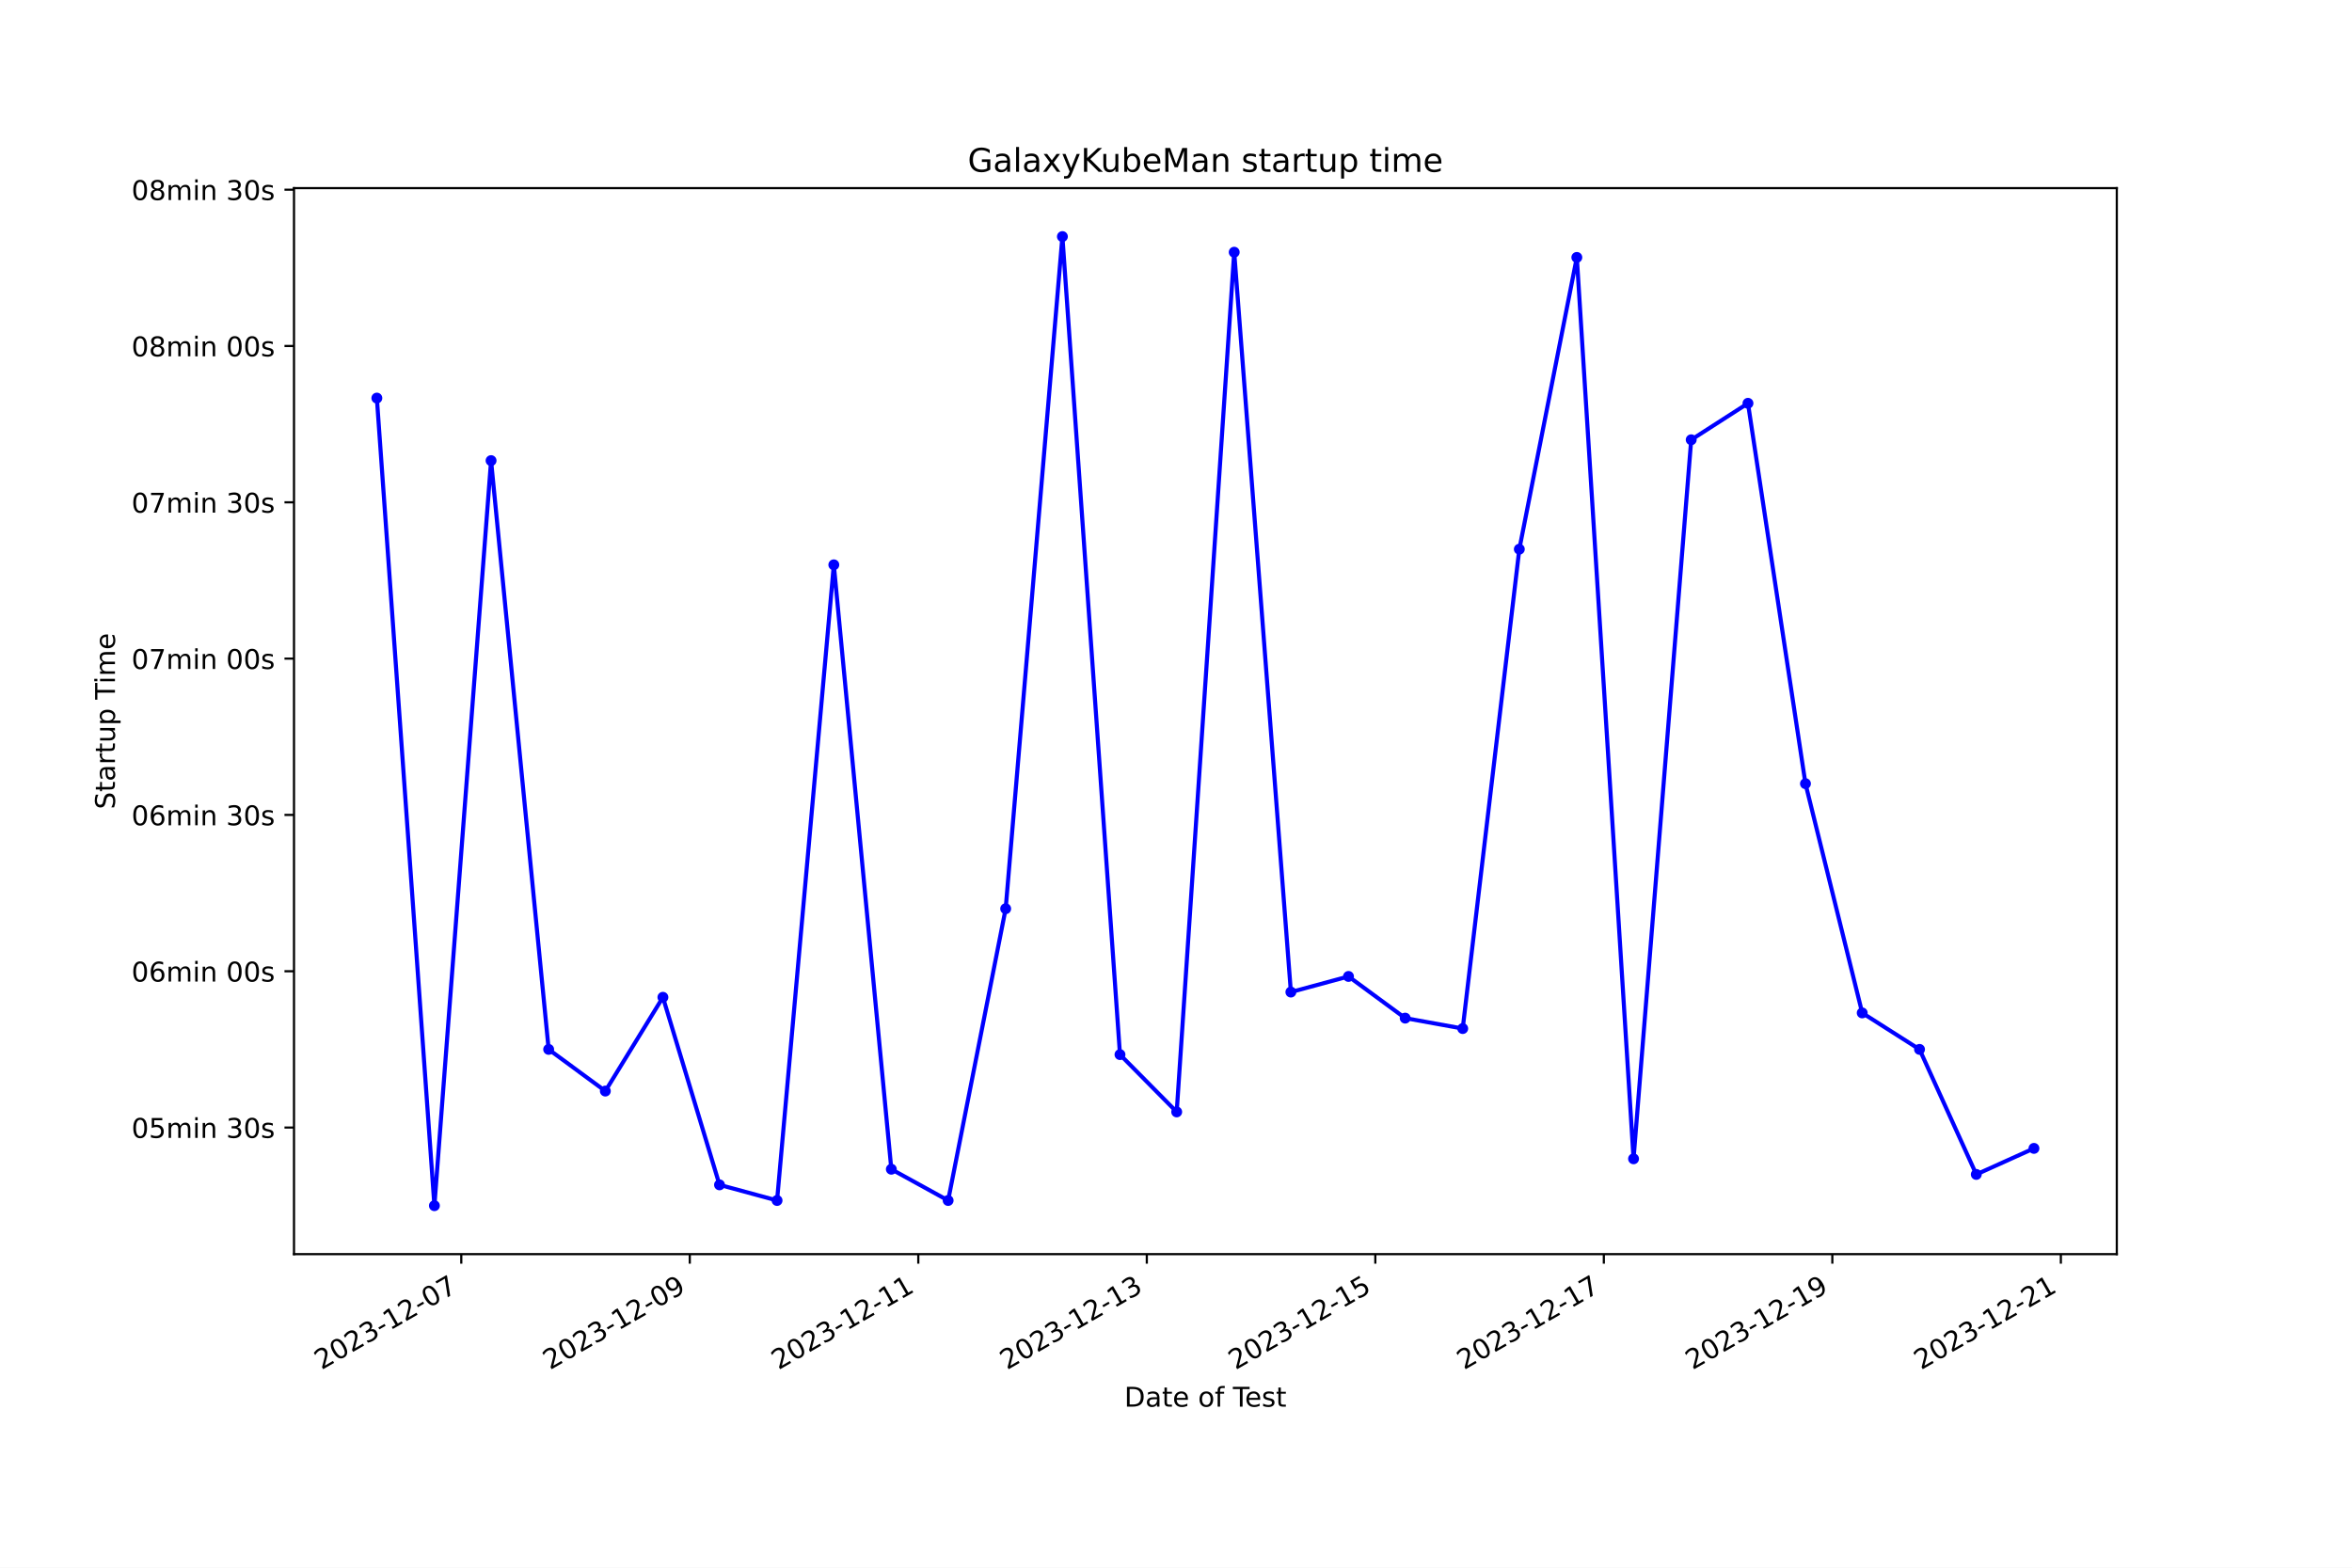
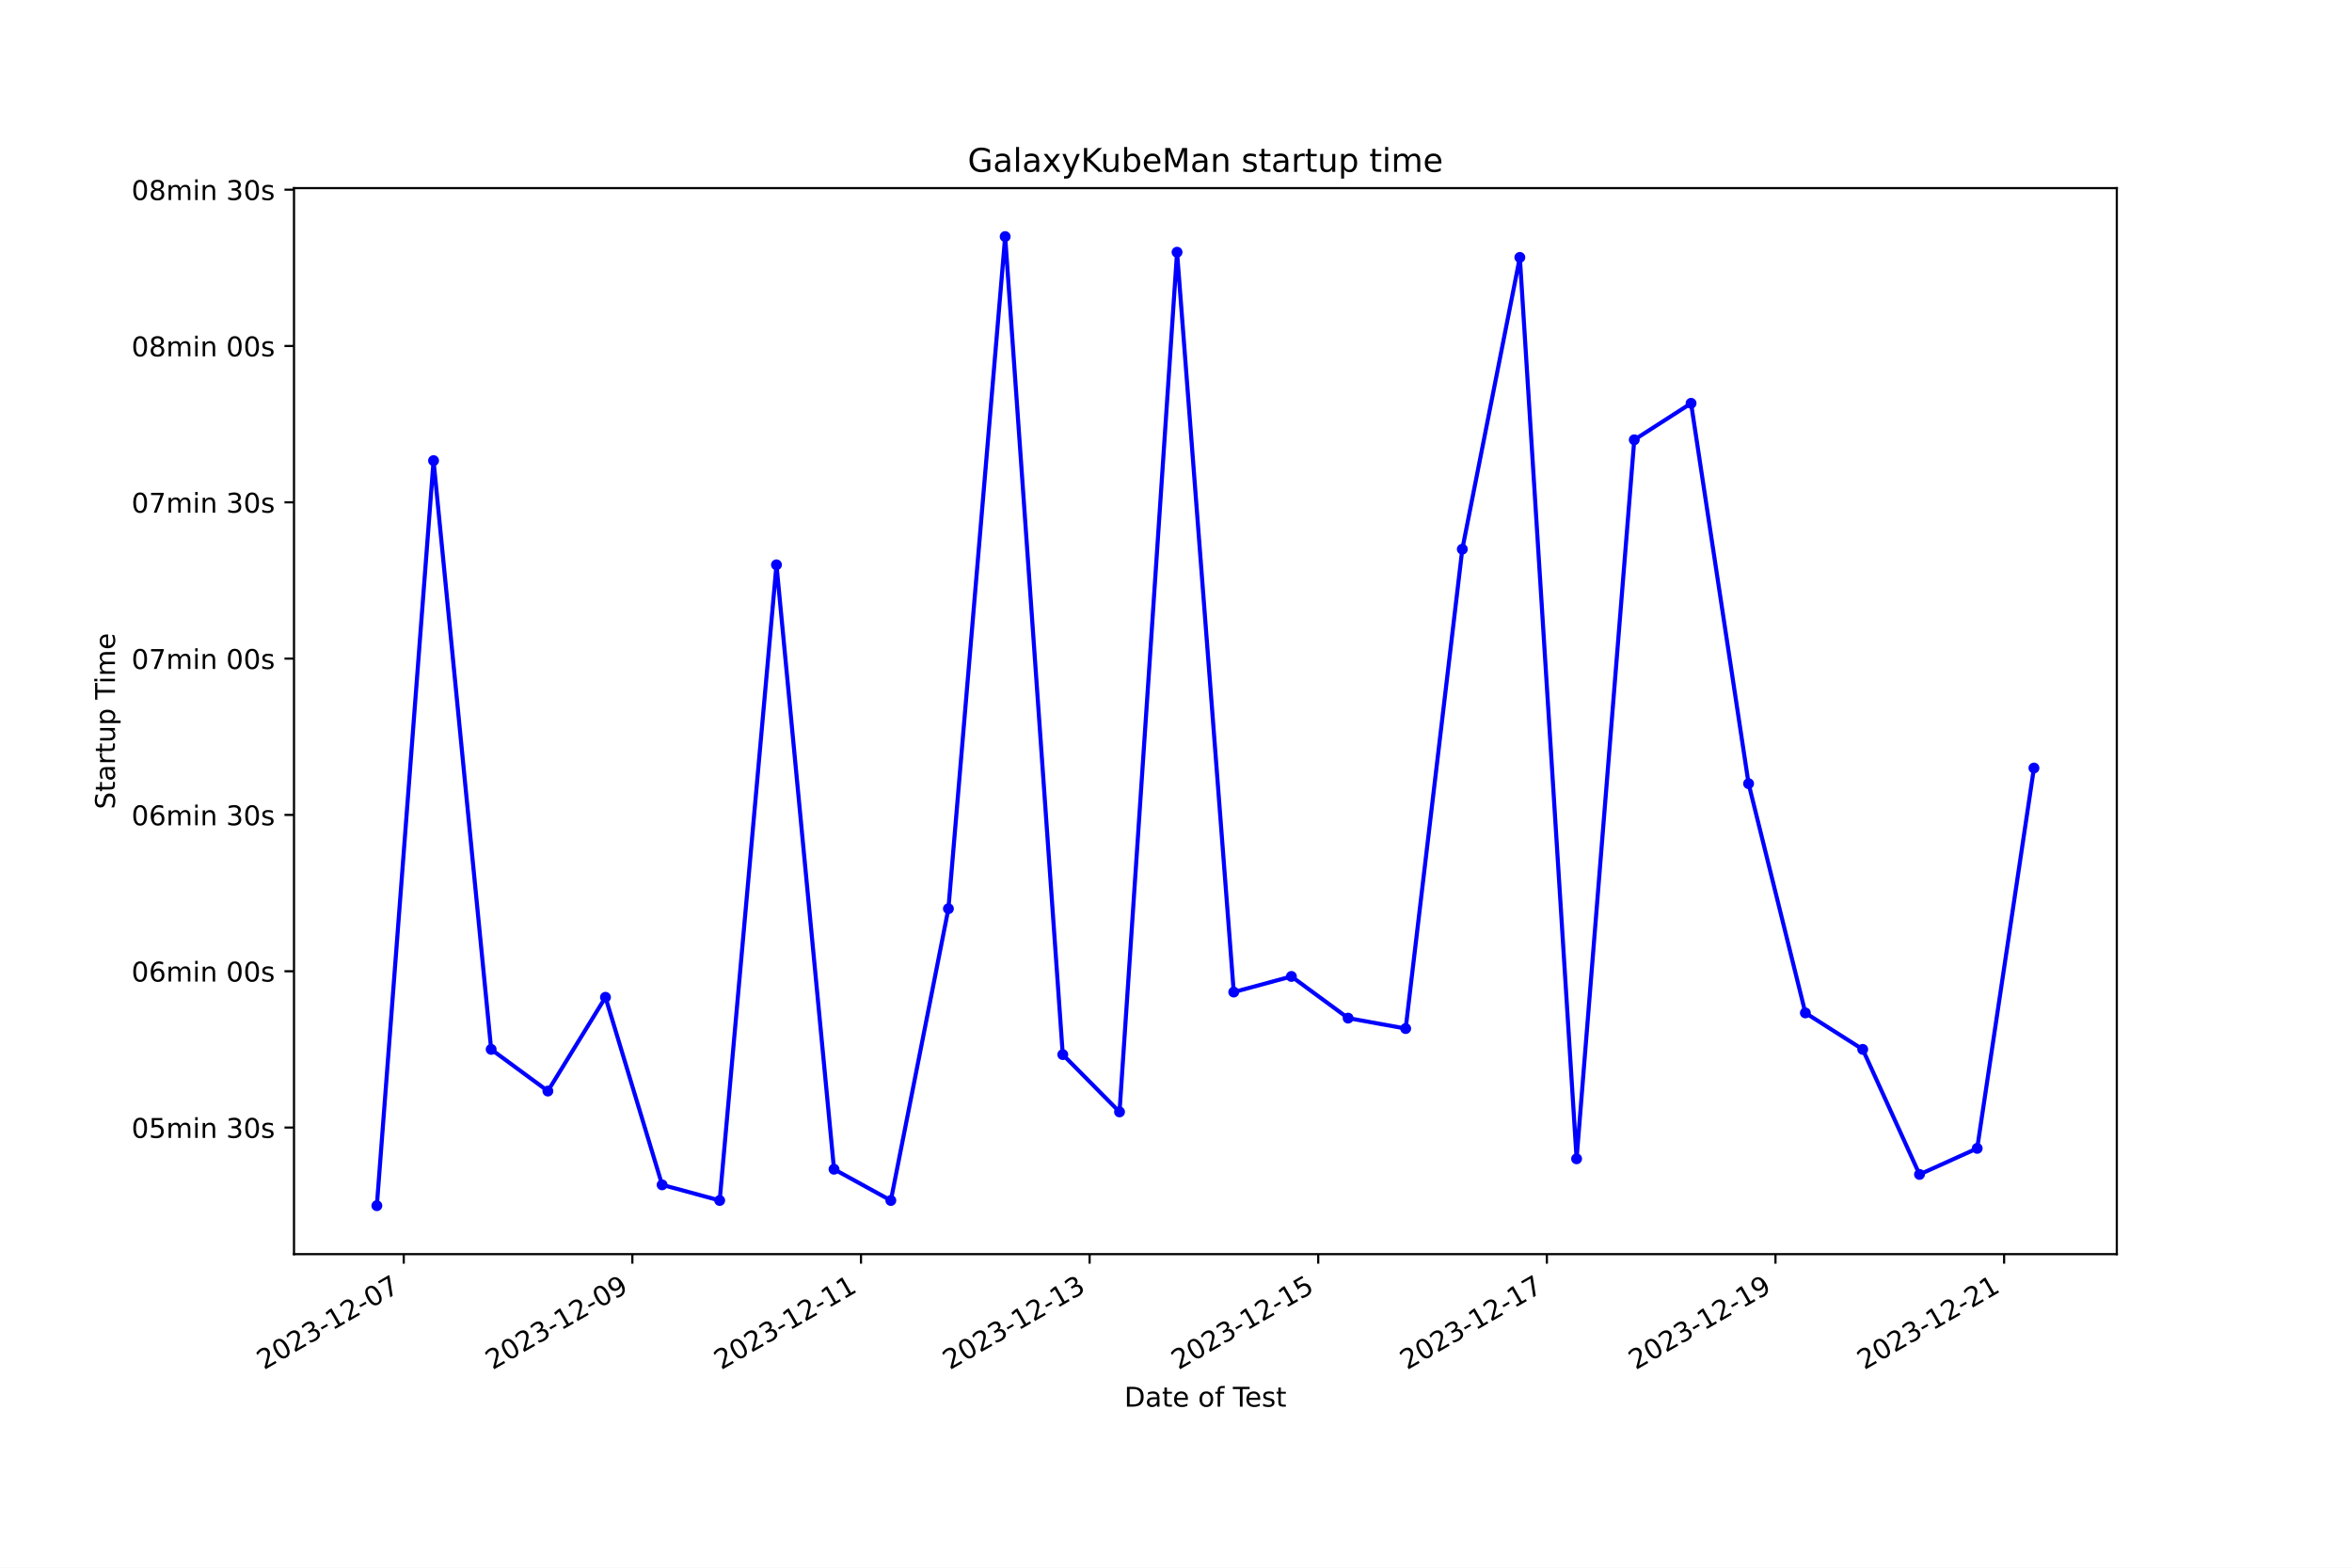
<svg xmlns="http://www.w3.org/2000/svg" xmlns:xlink="http://www.w3.org/1999/xlink" width="864pt" height="576pt" viewBox="0 0 864 576" version="1.1">
  <defs>
    <style type="text/css">*{stroke-linejoin: round; stroke-linecap: butt}</style>
  </defs>
  <g id="figure_1">
    <g id="patch_1">
      <path d="M 0 576  L 864 576  L 864 0  L 0 0  z " style="fill: #ffffff" />
    </g>
    <g id="axes_1">
      <g id="patch_2">
        <path d="M 108 460.8  L 777.6 460.8  L 777.6 69.12  L 108 69.12  z " style="fill: #ffffff" />
      </g>
      <g id="matplotlib.axis_1">
        <g id="xtick_1">
          <g id="line2d_1">
            <defs>
-               <path id="mf8ee323f70" d="M 0 0  L 0 3.5  " style="stroke: #000000; stroke-width: 0.8" />
+               <path id="mdd489bc0d3" d="M 0 0  L 0 3.5  " style="stroke: #000000; stroke-width: 0.8" />
            </defs>
            <g>
-               <use xlink:href="#mf8ee323f70" x="169.448" y="460.8" style="stroke: #000000; stroke-width: 0.8" />
+               <use xlink:href="#mdd489bc0d3" x="148.314" y="460.8" style="stroke: #000000; stroke-width: 0.8" />
            </g>
          </g>
          <g id="text_1">
-             <g transform="translate(118.0786 503.4383) rotate(-30) scale(0.1 -0.1)">
+             <g transform="translate(96.94477 503.4383) rotate(-30) scale(0.1 -0.1)">
              <defs>
                <path id="DejaVuSans-32" d="M 1228 531  L 3431 531  L 3431 0  L 469 0  L 469 531  Q 828 903 1448 1529  Q 2069 2156 2228 2338  Q 2531 2678 2651 2914  Q 2772 3150 2772 3378  Q 2772 3750 2511 3984  Q 2250 4219 1831 4219  Q 1534 4219 1204 4116  Q 875 4013 500 3803  L 500 4441  Q 881 4594 1212 4672  Q 1544 4750 1819 4750  Q 2544 4750 2975 4387  Q 3406 4025 3406 3419  Q 3406 3131 3298 2873  Q 3191 2616 2906 2266  Q 2828 2175 2409 1742  Q 1991 1309 1228 531  z " transform="scale(0.015625)" />
                <path id="DejaVuSans-30" d="M 2034 4250  Q 1547 4250 1301 3770  Q 1056 3291 1056 2328  Q 1056 1369 1301 889  Q 1547 409 2034 409  Q 2525 409 2770 889  Q 3016 1369 3016 2328  Q 3016 3291 2770 3770  Q 2525 4250 2034 4250  z M 2034 4750  Q 2819 4750 3233 4129  Q 3647 3509 3647 2328  Q 3647 1150 3233 529  Q 2819 -91 2034 -91  Q 1250 -91 836 529  Q 422 1150 422 2328  Q 422 3509 836 4129  Q 1250 4750 2034 4750  z " transform="scale(0.015625)" />
                <path id="DejaVuSans-33" d="M 2597 2516  Q 3050 2419 3304 2112  Q 3559 1806 3559 1356  Q 3559 666 3084 287  Q 2609 -91 1734 -91  Q 1441 -91 1130 -33  Q 819 25 488 141  L 488 750  Q 750 597 1062 519  Q 1375 441 1716 441  Q 2309 441 2620 675  Q 2931 909 2931 1356  Q 2931 1769 2642 2001  Q 2353 2234 1838 2234  L 1294 2234  L 1294 2753  L 1863 2753  Q 2328 2753 2575 2939  Q 2822 3125 2822 3475  Q 2822 3834 2567 4026  Q 2313 4219 1838 4219  Q 1578 4219 1281 4162  Q 984 4106 628 3988  L 628 4550  Q 988 4650 1302 4700  Q 1616 4750 1894 4750  Q 2613 4750 3031 4423  Q 3450 4097 3450 3541  Q 3450 3153 3228 2886  Q 3006 2619 2597 2516  z " transform="scale(0.015625)" />
                <path id="DejaVuSans-2d" d="M 313 2009  L 1997 2009  L 1997 1497  L 313 1497  L 313 2009  z " transform="scale(0.015625)" />
                <path id="DejaVuSans-31" d="M 794 531  L 1825 531  L 1825 4091  L 703 3866  L 703 4441  L 1819 4666  L 2450 4666  L 2450 531  L 3481 531  L 3481 0  L 794 0  L 794 531  z " transform="scale(0.015625)" />
                <path id="DejaVuSans-37" d="M 525 4666  L 3525 4666  L 3525 4397  L 1831 0  L 1172 0  L 2766 4134  L 525 4134  L 525 4666  z " transform="scale(0.015625)" />
              </defs>
              <use xlink:href="#DejaVuSans-32" />
              <use xlink:href="#DejaVuSans-30" x="63.623" />
              <use xlink:href="#DejaVuSans-32" x="127.246" />
              <use xlink:href="#DejaVuSans-33" x="190.869" />
              <use xlink:href="#DejaVuSans-2d" x="254.492" />
              <use xlink:href="#DejaVuSans-31" x="290.576" />
              <use xlink:href="#DejaVuSans-32" x="354.199" />
              <use xlink:href="#DejaVuSans-2d" x="417.822" />
              <use xlink:href="#DejaVuSans-30" x="453.906" />
              <use xlink:href="#DejaVuSans-37" x="517.529" />
            </g>
          </g>
        </g>
        <g id="xtick_2">
          <g id="line2d_2">
            <g>
-               <use xlink:href="#mf8ee323f70" x="253.391" y="460.8" style="stroke: #000000; stroke-width: 0.8" />
+               <use xlink:href="#mdd489bc0d3" x="232.298" y="460.8" style="stroke: #000000; stroke-width: 0.8" />
            </g>
          </g>
          <g id="text_2">
-             <g transform="translate(202.0215 503.4383) rotate(-30) scale(0.1 -0.1)">
+             <g transform="translate(180.9289 503.4383) rotate(-30) scale(0.1 -0.1)">
              <defs>
                <path id="DejaVuSans-39" d="M 703 97  L 703 672  Q 941 559 1184 500  Q 1428 441 1663 441  Q 2288 441 2617 861  Q 2947 1281 2994 2138  Q 2813 1869 2534 1725  Q 2256 1581 1919 1581  Q 1219 1581 811 2004  Q 403 2428 403 3163  Q 403 3881 828 4315  Q 1253 4750 1959 4750  Q 2769 4750 3195 4129  Q 3622 3509 3622 2328  Q 3622 1225 3098 567  Q 2575 -91 1691 -91  Q 1453 -91 1209 -44  Q 966 3 703 97  z M 1959 2075  Q 2384 2075 2632 2365  Q 2881 2656 2881 3163  Q 2881 3666 2632 3958  Q 2384 4250 1959 4250  Q 1534 4250 1286 3958  Q 1038 3666 1038 3163  Q 1038 2656 1286 2365  Q 1534 2075 1959 2075  z " transform="scale(0.015625)" />
              </defs>
              <use xlink:href="#DejaVuSans-32" />
              <use xlink:href="#DejaVuSans-30" x="63.623" />
              <use xlink:href="#DejaVuSans-32" x="127.246" />
              <use xlink:href="#DejaVuSans-33" x="190.869" />
              <use xlink:href="#DejaVuSans-2d" x="254.492" />
              <use xlink:href="#DejaVuSans-31" x="290.576" />
              <use xlink:href="#DejaVuSans-32" x="354.199" />
              <use xlink:href="#DejaVuSans-2d" x="417.822" />
              <use xlink:href="#DejaVuSans-30" x="453.906" />
              <use xlink:href="#DejaVuSans-39" x="517.529" />
            </g>
          </g>
        </g>
        <g id="xtick_3">
          <g id="line2d_3">
            <g>
-               <use xlink:href="#mf8ee323f70" x="337.334" y="460.8" style="stroke: #000000; stroke-width: 0.8" />
+               <use xlink:href="#mdd489bc0d3" x="316.282" y="460.8" style="stroke: #000000; stroke-width: 0.8" />
            </g>
          </g>
          <g id="text_3">
-             <g transform="translate(285.9643 503.4383) rotate(-30) scale(0.1 -0.1)">
+             <g transform="translate(264.913 503.4383) rotate(-30) scale(0.1 -0.1)">
              <use xlink:href="#DejaVuSans-32" />
              <use xlink:href="#DejaVuSans-30" x="63.623" />
              <use xlink:href="#DejaVuSans-32" x="127.246" />
              <use xlink:href="#DejaVuSans-33" x="190.869" />
              <use xlink:href="#DejaVuSans-2d" x="254.492" />
              <use xlink:href="#DejaVuSans-31" x="290.576" />
              <use xlink:href="#DejaVuSans-32" x="354.199" />
              <use xlink:href="#DejaVuSans-2d" x="417.822" />
              <use xlink:href="#DejaVuSans-31" x="453.906" />
              <use xlink:href="#DejaVuSans-31" x="517.529" />
            </g>
          </g>
        </g>
        <g id="xtick_4">
          <g id="line2d_4">
            <g>
-               <use xlink:href="#mf8ee323f70" x="421.277" y="460.8" style="stroke: #000000; stroke-width: 0.8" />
+               <use xlink:href="#mdd489bc0d3" x="400.267" y="460.8" style="stroke: #000000; stroke-width: 0.8" />
            </g>
          </g>
          <g id="text_4">
-             <g transform="translate(369.9071 503.4383) rotate(-30) scale(0.1 -0.1)">
+             <g transform="translate(348.8971 503.4383) rotate(-30) scale(0.1 -0.1)">
              <use xlink:href="#DejaVuSans-32" />
              <use xlink:href="#DejaVuSans-30" x="63.623" />
              <use xlink:href="#DejaVuSans-32" x="127.246" />
              <use xlink:href="#DejaVuSans-33" x="190.869" />
              <use xlink:href="#DejaVuSans-2d" x="254.492" />
              <use xlink:href="#DejaVuSans-31" x="290.576" />
              <use xlink:href="#DejaVuSans-32" x="354.199" />
              <use xlink:href="#DejaVuSans-2d" x="417.822" />
              <use xlink:href="#DejaVuSans-31" x="453.906" />
              <use xlink:href="#DejaVuSans-33" x="517.529" />
            </g>
          </g>
        </g>
        <g id="xtick_5">
          <g id="line2d_5">
            <g>
-               <use xlink:href="#mf8ee323f70" x="505.219" y="460.8" style="stroke: #000000; stroke-width: 0.8" />
+               <use xlink:href="#mdd489bc0d3" x="484.251" y="460.8" style="stroke: #000000; stroke-width: 0.8" />
            </g>
          </g>
          <g id="text_5">
-             <g transform="translate(453.8499 503.4383) rotate(-30) scale(0.1 -0.1)">
+             <g transform="translate(432.8812 503.4383) rotate(-30) scale(0.1 -0.1)">
              <defs>
                <path id="DejaVuSans-35" d="M 691 4666  L 3169 4666  L 3169 4134  L 1269 4134  L 1269 2991  Q 1406 3038 1543 3061  Q 1681 3084 1819 3084  Q 2600 3084 3056 2656  Q 3513 2228 3513 1497  Q 3513 744 3044 326  Q 2575 -91 1722 -91  Q 1428 -91 1123 -41  Q 819 9 494 109  L 494 744  Q 775 591 1075 516  Q 1375 441 1709 441  Q 2250 441 2565 725  Q 2881 1009 2881 1497  Q 2881 1984 2565 2268  Q 2250 2553 1709 2553  Q 1456 2553 1204 2497  Q 953 2441 691 2322  L 691 4666  z " transform="scale(0.015625)" />
              </defs>
              <use xlink:href="#DejaVuSans-32" />
              <use xlink:href="#DejaVuSans-30" x="63.623" />
              <use xlink:href="#DejaVuSans-32" x="127.246" />
              <use xlink:href="#DejaVuSans-33" x="190.869" />
              <use xlink:href="#DejaVuSans-2d" x="254.492" />
              <use xlink:href="#DejaVuSans-31" x="290.576" />
              <use xlink:href="#DejaVuSans-32" x="354.199" />
              <use xlink:href="#DejaVuSans-2d" x="417.822" />
              <use xlink:href="#DejaVuSans-31" x="453.906" />
              <use xlink:href="#DejaVuSans-35" x="517.529" />
            </g>
          </g>
        </g>
        <g id="xtick_6">
          <g id="line2d_6">
            <g>
-               <use xlink:href="#mf8ee323f70" x="589.162" y="460.8" style="stroke: #000000; stroke-width: 0.8" />
+               <use xlink:href="#mdd489bc0d3" x="568.235" y="460.8" style="stroke: #000000; stroke-width: 0.8" />
            </g>
          </g>
          <g id="text_6">
-             <g transform="translate(537.7927 503.4383) rotate(-30) scale(0.1 -0.1)">
+             <g transform="translate(516.8653 503.4383) rotate(-30) scale(0.1 -0.1)">
              <use xlink:href="#DejaVuSans-32" />
              <use xlink:href="#DejaVuSans-30" x="63.623" />
              <use xlink:href="#DejaVuSans-32" x="127.246" />
              <use xlink:href="#DejaVuSans-33" x="190.869" />
              <use xlink:href="#DejaVuSans-2d" x="254.492" />
              <use xlink:href="#DejaVuSans-31" x="290.576" />
              <use xlink:href="#DejaVuSans-32" x="354.199" />
              <use xlink:href="#DejaVuSans-2d" x="417.822" />
              <use xlink:href="#DejaVuSans-31" x="453.906" />
              <use xlink:href="#DejaVuSans-37" x="517.529" />
            </g>
          </g>
        </g>
        <g id="xtick_7">
          <g id="line2d_7">
            <g>
-               <use xlink:href="#mf8ee323f70" x="673.105" y="460.8" style="stroke: #000000; stroke-width: 0.8" />
+               <use xlink:href="#mdd489bc0d3" x="652.219" y="460.8" style="stroke: #000000; stroke-width: 0.8" />
            </g>
          </g>
          <g id="text_7">
-             <g transform="translate(621.7355 503.4383) rotate(-30) scale(0.1 -0.1)">
+             <g transform="translate(600.8494 503.4383) rotate(-30) scale(0.1 -0.1)">
              <use xlink:href="#DejaVuSans-32" />
              <use xlink:href="#DejaVuSans-30" x="63.623" />
              <use xlink:href="#DejaVuSans-32" x="127.246" />
              <use xlink:href="#DejaVuSans-33" x="190.869" />
              <use xlink:href="#DejaVuSans-2d" x="254.492" />
              <use xlink:href="#DejaVuSans-31" x="290.576" />
              <use xlink:href="#DejaVuSans-32" x="354.199" />
              <use xlink:href="#DejaVuSans-2d" x="417.822" />
              <use xlink:href="#DejaVuSans-31" x="453.906" />
              <use xlink:href="#DejaVuSans-39" x="517.529" />
            </g>
          </g>
        </g>
        <g id="xtick_8">
          <g id="line2d_8">
            <g>
-               <use xlink:href="#mf8ee323f70" x="757.048" y="460.8" style="stroke: #000000; stroke-width: 0.8" />
+               <use xlink:href="#mdd489bc0d3" x="736.203" y="460.8" style="stroke: #000000; stroke-width: 0.8" />
            </g>
          </g>
          <g id="text_8">
-             <g transform="translate(705.6784 503.4383) rotate(-30) scale(0.1 -0.1)">
+             <g transform="translate(684.8335 503.4383) rotate(-30) scale(0.1 -0.1)">
              <use xlink:href="#DejaVuSans-32" />
              <use xlink:href="#DejaVuSans-30" x="63.623" />
              <use xlink:href="#DejaVuSans-32" x="127.246" />
              <use xlink:href="#DejaVuSans-33" x="190.869" />
              <use xlink:href="#DejaVuSans-2d" x="254.492" />
              <use xlink:href="#DejaVuSans-31" x="290.576" />
              <use xlink:href="#DejaVuSans-32" x="354.199" />
              <use xlink:href="#DejaVuSans-2d" x="417.822" />
              <use xlink:href="#DejaVuSans-32" x="453.906" />
              <use xlink:href="#DejaVuSans-31" x="517.529" />
            </g>
          </g>
        </g>
        <g id="text_9">
          <g transform="translate(413.0063 516.8378) scale(0.1 -0.1)">
            <defs>
              <path id="DejaVuSans-44" d="M 1259 4147  L 1259 519  L 2022 519  Q 2988 519 3436 956  Q 3884 1394 3884 2338  Q 3884 3275 3436 3711  Q 2988 4147 2022 4147  L 1259 4147  z M 628 4666  L 1925 4666  Q 3281 4666 3915 4102  Q 4550 3538 4550 2338  Q 4550 1131 3912 565  Q 3275 0 1925 0  L 628 0  L 628 4666  z " transform="scale(0.015625)" />
              <path id="DejaVuSans-61" d="M 2194 1759  Q 1497 1759 1228 1600  Q 959 1441 959 1056  Q 959 750 1161 570  Q 1363 391 1709 391  Q 2188 391 2477 730  Q 2766 1069 2766 1631  L 2766 1759  L 2194 1759  z M 3341 1997  L 3341 0  L 2766 0  L 2766 531  Q 2569 213 2275 61  Q 1981 -91 1556 -91  Q 1019 -91 701 211  Q 384 513 384 1019  Q 384 1609 779 1909  Q 1175 2209 1959 2209  L 2766 2209  L 2766 2266  Q 2766 2663 2505 2880  Q 2244 3097 1772 3097  Q 1472 3097 1187 3025  Q 903 2953 641 2809  L 641 3341  Q 956 3463 1253 3523  Q 1550 3584 1831 3584  Q 2591 3584 2966 3190  Q 3341 2797 3341 1997  z " transform="scale(0.015625)" />
              <path id="DejaVuSans-74" d="M 1172 4494  L 1172 3500  L 2356 3500  L 2356 3053  L 1172 3053  L 1172 1153  Q 1172 725 1289 603  Q 1406 481 1766 481  L 2356 481  L 2356 0  L 1766 0  Q 1100 0 847 248  Q 594 497 594 1153  L 594 3053  L 172 3053  L 172 3500  L 594 3500  L 594 4494  L 1172 4494  z " transform="scale(0.015625)" />
              <path id="DejaVuSans-65" d="M 3597 1894  L 3597 1613  L 953 1613  Q 991 1019 1311 708  Q 1631 397 2203 397  Q 2534 397 2845 478  Q 3156 559 3463 722  L 3463 178  Q 3153 47 2828 -22  Q 2503 -91 2169 -91  Q 1331 -91 842 396  Q 353 884 353 1716  Q 353 2575 817 3079  Q 1281 3584 2069 3584  Q 2775 3584 3186 3129  Q 3597 2675 3597 1894  z M 3022 2063  Q 3016 2534 2758 2815  Q 2500 3097 2075 3097  Q 1594 3097 1305 2825  Q 1016 2553 972 2059  L 3022 2063  z " transform="scale(0.015625)" />
              <path id="DejaVuSans-20" transform="scale(0.015625)" />
              <path id="DejaVuSans-6f" d="M 1959 3097  Q 1497 3097 1228 2736  Q 959 2375 959 1747  Q 959 1119 1226 758  Q 1494 397 1959 397  Q 2419 397 2687 759  Q 2956 1122 2956 1747  Q 2956 2369 2687 2733  Q 2419 3097 1959 3097  z M 1959 3584  Q 2709 3584 3137 3096  Q 3566 2609 3566 1747  Q 3566 888 3137 398  Q 2709 -91 1959 -91  Q 1206 -91 779 398  Q 353 888 353 1747  Q 353 2609 779 3096  Q 1206 3584 1959 3584  z " transform="scale(0.015625)" />
              <path id="DejaVuSans-66" d="M 2375 4863  L 2375 4384  L 1825 4384  Q 1516 4384 1395 4259  Q 1275 4134 1275 3809  L 1275 3500  L 2222 3500  L 2222 3053  L 1275 3053  L 1275 0  L 697 0  L 697 3053  L 147 3053  L 147 3500  L 697 3500  L 697 3744  Q 697 4328 969 4595  Q 1241 4863 1831 4863  L 2375 4863  z " transform="scale(0.015625)" />
              <path id="DejaVuSans-54" d="M -19 4666  L 3928 4666  L 3928 4134  L 2272 4134  L 2272 0  L 1638 0  L 1638 4134  L -19 4134  L -19 4666  z " transform="scale(0.015625)" />
              <path id="DejaVuSans-73" d="M 2834 3397  L 2834 2853  Q 2591 2978 2328 3040  Q 2066 3103 1784 3103  Q 1356 3103 1142 2972  Q 928 2841 928 2578  Q 928 2378 1081 2264  Q 1234 2150 1697 2047  L 1894 2003  Q 2506 1872 2764 1633  Q 3022 1394 3022 966  Q 3022 478 2636 193  Q 2250 -91 1575 -91  Q 1294 -91 989 -36  Q 684 19 347 128  L 347 722  Q 666 556 975 473  Q 1284 391 1588 391  Q 1994 391 2212 530  Q 2431 669 2431 922  Q 2431 1156 2273 1281  Q 2116 1406 1581 1522  L 1381 1569  Q 847 1681 609 1914  Q 372 2147 372 2553  Q 372 3047 722 3315  Q 1072 3584 1716 3584  Q 2034 3584 2315 3537  Q 2597 3491 2834 3397  z " transform="scale(0.015625)" />
            </defs>
            <use xlink:href="#DejaVuSans-44" />
            <use xlink:href="#DejaVuSans-61" x="77.002" />
            <use xlink:href="#DejaVuSans-74" x="138.281" />
            <use xlink:href="#DejaVuSans-65" x="177.49" />
            <use xlink:href="#DejaVuSans-20" x="239.014" />
            <use xlink:href="#DejaVuSans-6f" x="270.801" />
            <use xlink:href="#DejaVuSans-66" x="331.982" />
            <use xlink:href="#DejaVuSans-20" x="367.188" />
            <use xlink:href="#DejaVuSans-54" x="398.975" />
            <use xlink:href="#DejaVuSans-65" x="443.059" />
            <use xlink:href="#DejaVuSans-73" x="504.582" />
            <use xlink:href="#DejaVuSans-74" x="556.682" />
          </g>
        </g>
      </g>
      <g id="matplotlib.axis_2">
        <g id="ytick_1">
          <g id="line2d_9">
            <defs>
-               <path id="me45ebef003" d="M 0 0  L -3.5 0  " style="stroke: #000000; stroke-width: 0.8" />
+               <path id="md7c594c1b9" d="M 0 0  L -3.5 0  " style="stroke: #000000; stroke-width: 0.8" />
            </defs>
            <g>
-               <use xlink:href="#me45ebef003" x="108" y="414.281" style="stroke: #000000; stroke-width: 0.8" />
+               <use xlink:href="#md7c594c1b9" x="108" y="414.281" style="stroke: #000000; stroke-width: 0.8" />
            </g>
          </g>
          <g id="text_10">
            <g transform="translate(48.30625 418.08) scale(0.1 -0.1)">
              <defs>
                <path id="DejaVuSans-6d" d="M 3328 2828  Q 3544 3216 3844 3400  Q 4144 3584 4550 3584  Q 5097 3584 5394 3201  Q 5691 2819 5691 2113  L 5691 0  L 5113 0  L 5113 2094  Q 5113 2597 4934 2840  Q 4756 3084 4391 3084  Q 3944 3084 3684 2787  Q 3425 2491 3425 1978  L 3425 0  L 2847 0  L 2847 2094  Q 2847 2600 2669 2842  Q 2491 3084 2119 3084  Q 1678 3084 1418 2786  Q 1159 2488 1159 1978  L 1159 0  L 581 0  L 581 3500  L 1159 3500  L 1159 2956  Q 1356 3278 1631 3431  Q 1906 3584 2284 3584  Q 2666 3584 2933 3390  Q 3200 3197 3328 2828  z " transform="scale(0.015625)" />
                <path id="DejaVuSans-69" d="M 603 3500  L 1178 3500  L 1178 0  L 603 0  L 603 3500  z M 603 4863  L 1178 4863  L 1178 4134  L 603 4134  L 603 4863  z " transform="scale(0.015625)" />
                <path id="DejaVuSans-6e" d="M 3513 2113  L 3513 0  L 2938 0  L 2938 2094  Q 2938 2591 2744 2837  Q 2550 3084 2163 3084  Q 1697 3084 1428 2787  Q 1159 2491 1159 1978  L 1159 0  L 581 0  L 581 3500  L 1159 3500  L 1159 2956  Q 1366 3272 1645 3428  Q 1925 3584 2291 3584  Q 2894 3584 3203 3211  Q 3513 2838 3513 2113  z " transform="scale(0.015625)" />
              </defs>
              <use xlink:href="#DejaVuSans-30" />
              <use xlink:href="#DejaVuSans-35" x="63.623" />
              <use xlink:href="#DejaVuSans-6d" x="127.246" />
              <use xlink:href="#DejaVuSans-69" x="224.658" />
              <use xlink:href="#DejaVuSans-6e" x="252.441" />
              <use xlink:href="#DejaVuSans-20" x="315.82" />
              <use xlink:href="#DejaVuSans-33" x="347.607" />
              <use xlink:href="#DejaVuSans-30" x="411.23" />
              <use xlink:href="#DejaVuSans-73" x="474.854" />
            </g>
          </g>
        </g>
        <g id="ytick_2">
          <g id="line2d_10">
            <g>
-               <use xlink:href="#me45ebef003" x="108" y="356.85" style="stroke: #000000; stroke-width: 0.8" />
+               <use xlink:href="#md7c594c1b9" x="108" y="356.85" style="stroke: #000000; stroke-width: 0.8" />
            </g>
          </g>
          <g id="text_11">
            <g transform="translate(48.30625 360.649) scale(0.1 -0.1)">
              <defs>
                <path id="DejaVuSans-36" d="M 2113 2584  Q 1688 2584 1439 2293  Q 1191 2003 1191 1497  Q 1191 994 1439 701  Q 1688 409 2113 409  Q 2538 409 2786 701  Q 3034 994 3034 1497  Q 3034 2003 2786 2293  Q 2538 2584 2113 2584  z M 3366 4563  L 3366 3988  Q 3128 4100 2886 4159  Q 2644 4219 2406 4219  Q 1781 4219 1451 3797  Q 1122 3375 1075 2522  Q 1259 2794 1537 2939  Q 1816 3084 2150 3084  Q 2853 3084 3261 2657  Q 3669 2231 3669 1497  Q 3669 778 3244 343  Q 2819 -91 2113 -91  Q 1303 -91 875 529  Q 447 1150 447 2328  Q 447 3434 972 4092  Q 1497 4750 2381 4750  Q 2619 4750 2861 4703  Q 3103 4656 3366 4563  z " transform="scale(0.015625)" />
              </defs>
              <use xlink:href="#DejaVuSans-30" />
              <use xlink:href="#DejaVuSans-36" x="63.623" />
              <use xlink:href="#DejaVuSans-6d" x="127.246" />
              <use xlink:href="#DejaVuSans-69" x="224.658" />
              <use xlink:href="#DejaVuSans-6e" x="252.441" />
              <use xlink:href="#DejaVuSans-20" x="315.82" />
              <use xlink:href="#DejaVuSans-30" x="347.607" />
              <use xlink:href="#DejaVuSans-30" x="411.23" />
              <use xlink:href="#DejaVuSans-73" x="474.854" />
            </g>
          </g>
        </g>
        <g id="ytick_3">
          <g id="line2d_11">
            <g>
-               <use xlink:href="#me45ebef003" x="108" y="299.419" style="stroke: #000000; stroke-width: 0.8" />
+               <use xlink:href="#md7c594c1b9" x="108" y="299.419" style="stroke: #000000; stroke-width: 0.8" />
            </g>
          </g>
          <g id="text_12">
            <g transform="translate(48.30625 303.2179) scale(0.1 -0.1)">
              <use xlink:href="#DejaVuSans-30" />
              <use xlink:href="#DejaVuSans-36" x="63.623" />
              <use xlink:href="#DejaVuSans-6d" x="127.246" />
              <use xlink:href="#DejaVuSans-69" x="224.658" />
              <use xlink:href="#DejaVuSans-6e" x="252.441" />
              <use xlink:href="#DejaVuSans-20" x="315.82" />
              <use xlink:href="#DejaVuSans-33" x="347.607" />
              <use xlink:href="#DejaVuSans-30" x="411.23" />
              <use xlink:href="#DejaVuSans-73" x="474.854" />
            </g>
          </g>
        </g>
        <g id="ytick_4">
          <g id="line2d_12">
            <g>
-               <use xlink:href="#me45ebef003" x="108" y="241.988" style="stroke: #000000; stroke-width: 0.8" />
+               <use xlink:href="#md7c594c1b9" x="108" y="241.988" style="stroke: #000000; stroke-width: 0.8" />
            </g>
          </g>
          <g id="text_13">
            <g transform="translate(48.30625 245.7868) scale(0.1 -0.1)">
              <use xlink:href="#DejaVuSans-30" />
              <use xlink:href="#DejaVuSans-37" x="63.623" />
              <use xlink:href="#DejaVuSans-6d" x="127.246" />
              <use xlink:href="#DejaVuSans-69" x="224.658" />
              <use xlink:href="#DejaVuSans-6e" x="252.441" />
              <use xlink:href="#DejaVuSans-20" x="315.82" />
              <use xlink:href="#DejaVuSans-30" x="347.607" />
              <use xlink:href="#DejaVuSans-30" x="411.23" />
              <use xlink:href="#DejaVuSans-73" x="474.854" />
            </g>
          </g>
        </g>
        <g id="ytick_5">
          <g id="line2d_13">
            <g>
-               <use xlink:href="#me45ebef003" x="108" y="184.556" style="stroke: #000000; stroke-width: 0.8" />
+               <use xlink:href="#md7c594c1b9" x="108" y="184.556" style="stroke: #000000; stroke-width: 0.8" />
            </g>
          </g>
          <g id="text_14">
            <g transform="translate(48.30625 188.3557) scale(0.1 -0.1)">
              <use xlink:href="#DejaVuSans-30" />
              <use xlink:href="#DejaVuSans-37" x="63.623" />
              <use xlink:href="#DejaVuSans-6d" x="127.246" />
              <use xlink:href="#DejaVuSans-69" x="224.658" />
              <use xlink:href="#DejaVuSans-6e" x="252.441" />
              <use xlink:href="#DejaVuSans-20" x="315.82" />
              <use xlink:href="#DejaVuSans-33" x="347.607" />
              <use xlink:href="#DejaVuSans-30" x="411.23" />
              <use xlink:href="#DejaVuSans-73" x="474.854" />
            </g>
          </g>
        </g>
        <g id="ytick_6">
          <g id="line2d_14">
            <g>
-               <use xlink:href="#me45ebef003" x="108" y="127.125" style="stroke: #000000; stroke-width: 0.8" />
+               <use xlink:href="#md7c594c1b9" x="108" y="127.125" style="stroke: #000000; stroke-width: 0.8" />
            </g>
          </g>
          <g id="text_15">
            <g transform="translate(48.30625 130.9246) scale(0.1 -0.1)">
              <defs>
                <path id="DejaVuSans-38" d="M 2034 2216  Q 1584 2216 1326 1975  Q 1069 1734 1069 1313  Q 1069 891 1326 650  Q 1584 409 2034 409  Q 2484 409 2743 651  Q 3003 894 3003 1313  Q 3003 1734 2745 1975  Q 2488 2216 2034 2216  z M 1403 2484  Q 997 2584 770 2862  Q 544 3141 544 3541  Q 544 4100 942 4425  Q 1341 4750 2034 4750  Q 2731 4750 3128 4425  Q 3525 4100 3525 3541  Q 3525 3141 3298 2862  Q 3072 2584 2669 2484  Q 3125 2378 3379 2068  Q 3634 1759 3634 1313  Q 3634 634 3220 271  Q 2806 -91 2034 -91  Q 1263 -91 848 271  Q 434 634 434 1313  Q 434 1759 690 2068  Q 947 2378 1403 2484  z M 1172 3481  Q 1172 3119 1398 2916  Q 1625 2713 2034 2713  Q 2441 2713 2670 2916  Q 2900 3119 2900 3481  Q 2900 3844 2670 4047  Q 2441 4250 2034 4250  Q 1625 4250 1398 4047  Q 1172 3844 1172 3481  z " transform="scale(0.015625)" />
              </defs>
              <use xlink:href="#DejaVuSans-30" />
              <use xlink:href="#DejaVuSans-38" x="63.623" />
              <use xlink:href="#DejaVuSans-6d" x="127.246" />
              <use xlink:href="#DejaVuSans-69" x="224.658" />
              <use xlink:href="#DejaVuSans-6e" x="252.441" />
              <use xlink:href="#DejaVuSans-20" x="315.82" />
              <use xlink:href="#DejaVuSans-30" x="347.607" />
              <use xlink:href="#DejaVuSans-30" x="411.23" />
              <use xlink:href="#DejaVuSans-73" x="474.854" />
            </g>
          </g>
        </g>
        <g id="ytick_7">
          <g id="line2d_15">
            <g>
-               <use xlink:href="#me45ebef003" x="108" y="69.694" style="stroke: #000000; stroke-width: 0.8" />
+               <use xlink:href="#md7c594c1b9" x="108" y="69.694" style="stroke: #000000; stroke-width: 0.8" />
            </g>
          </g>
          <g id="text_16">
            <g transform="translate(48.30625 73.49353) scale(0.1 -0.1)">
              <use xlink:href="#DejaVuSans-30" />
              <use xlink:href="#DejaVuSans-38" x="63.623" />
              <use xlink:href="#DejaVuSans-6d" x="127.246" />
              <use xlink:href="#DejaVuSans-69" x="224.658" />
              <use xlink:href="#DejaVuSans-6e" x="252.441" />
              <use xlink:href="#DejaVuSans-20" x="315.82" />
              <use xlink:href="#DejaVuSans-33" x="347.607" />
              <use xlink:href="#DejaVuSans-30" x="411.23" />
              <use xlink:href="#DejaVuSans-73" x="474.854" />
            </g>
          </g>
        </g>
        <g id="text_17">
          <g transform="translate(42.22656 297.3397) rotate(-90) scale(0.1 -0.1)">
            <defs>
              <path id="DejaVuSans-53" d="M 3425 4513  L 3425 3897  Q 3066 4069 2747 4153  Q 2428 4238 2131 4238  Q 1616 4238 1336 4038  Q 1056 3838 1056 3469  Q 1056 3159 1242 3001  Q 1428 2844 1947 2747  L 2328 2669  Q 3034 2534 3370 2195  Q 3706 1856 3706 1288  Q 3706 609 3251 259  Q 2797 -91 1919 -91  Q 1588 -91 1214 -16  Q 841 59 441 206  L 441 856  Q 825 641 1194 531  Q 1563 422 1919 422  Q 2459 422 2753 634  Q 3047 847 3047 1241  Q 3047 1584 2836 1778  Q 2625 1972 2144 2069  L 1759 2144  Q 1053 2284 737 2584  Q 422 2884 422 3419  Q 422 4038 858 4394  Q 1294 4750 2059 4750  Q 2388 4750 2728 4690  Q 3069 4631 3425 4513  z " transform="scale(0.015625)" />
              <path id="DejaVuSans-72" d="M 2631 2963  Q 2534 3019 2420 3045  Q 2306 3072 2169 3072  Q 1681 3072 1420 2755  Q 1159 2438 1159 1844  L 1159 0  L 581 0  L 581 3500  L 1159 3500  L 1159 2956  Q 1341 3275 1631 3429  Q 1922 3584 2338 3584  Q 2397 3584 2469 3576  Q 2541 3569 2628 3553  L 2631 2963  z " transform="scale(0.015625)" />
              <path id="DejaVuSans-75" d="M 544 1381  L 544 3500  L 1119 3500  L 1119 1403  Q 1119 906 1312 657  Q 1506 409 1894 409  Q 2359 409 2629 706  Q 2900 1003 2900 1516  L 2900 3500  L 3475 3500  L 3475 0  L 2900 0  L 2900 538  Q 2691 219 2414 64  Q 2138 -91 1772 -91  Q 1169 -91 856 284  Q 544 659 544 1381  z M 1991 3584  L 1991 3584  z " transform="scale(0.015625)" />
              <path id="DejaVuSans-70" d="M 1159 525  L 1159 -1331  L 581 -1331  L 581 3500  L 1159 3500  L 1159 2969  Q 1341 3281 1617 3432  Q 1894 3584 2278 3584  Q 2916 3584 3314 3078  Q 3713 2572 3713 1747  Q 3713 922 3314 415  Q 2916 -91 2278 -91  Q 1894 -91 1617 61  Q 1341 213 1159 525  z M 3116 1747  Q 3116 2381 2855 2742  Q 2594 3103 2138 3103  Q 1681 3103 1420 2742  Q 1159 2381 1159 1747  Q 1159 1113 1420 752  Q 1681 391 2138 391  Q 2594 391 2855 752  Q 3116 1113 3116 1747  z " transform="scale(0.015625)" />
            </defs>
            <use xlink:href="#DejaVuSans-53" />
            <use xlink:href="#DejaVuSans-74" x="63.477" />
            <use xlink:href="#DejaVuSans-61" x="102.686" />
            <use xlink:href="#DejaVuSans-72" x="163.965" />
            <use xlink:href="#DejaVuSans-74" x="205.078" />
            <use xlink:href="#DejaVuSans-75" x="244.287" />
            <use xlink:href="#DejaVuSans-70" x="307.666" />
            <use xlink:href="#DejaVuSans-20" x="371.143" />
            <use xlink:href="#DejaVuSans-54" x="402.93" />
            <use xlink:href="#DejaVuSans-69" x="460.889" />
            <use xlink:href="#DejaVuSans-6d" x="488.672" />
            <use xlink:href="#DejaVuSans-65" x="586.084" />
          </g>
        </g>
      </g>
      <g id="line2d_16">
-         <path d="M 747.164 421.938  L 725.988 431.51  L 705.135 385.565  L 684.079 372.165  L 663.232 287.932  L 642.112 148.183  L 621.26 161.584  L 600.082 425.767  L 579.243 94.581  L 558.118 201.786  L 537.323 377.908  L 516.193 374.079  L 495.366 358.764  L 474.2 364.507  L 453.382 92.667  L 432.259 408.538  L 411.423 387.48  L 390.27 86.924  L 369.433 333.877  L 348.296 441.082  L 327.429 429.596  L 306.302 207.529  L 285.452 441.082  L 264.312 435.339  L 243.518 366.422  L 222.37 400.88  L 201.548 385.565  L 180.392 169.242  L 159.575 442.996  L 138.436 146.269  " clip-path="url(#p6c054e0390)" style="fill: none; stroke: #0000ff; stroke-width: 1.5; stroke-linecap: square" />
+         <path d="M 747.164 282.189  L 726.314 421.938  L 705.128 431.51  L 684.265 385.565  L 663.198 372.165  L 642.341 287.932  L 621.21 148.183  L 600.348 161.584  L 579.16 425.767  L 558.311 94.581  L 537.175 201.786  L 516.37 377.908  L 495.229 374.079  L 474.393 358.764  L 453.216 364.507  L 432.388 92.667  L 411.254 408.538  L 390.408 387.48  L 369.245 86.924  L 348.397 333.877  L 327.25 441.082  L 306.373 429.596  L 285.236 207.529  L 264.376 441.082  L 243.225 435.339  L 222.42 366.422  L 201.262 400.88  L 180.43 385.565  L 159.264 169.242  L 138.436 442.996  " clip-path="url(#p28a3f11d36)" style="fill: none; stroke: #0000ff; stroke-width: 1.5; stroke-linecap: square" />
        <defs>
-           <path id="m3e6b0601e2" d="M 0 1.5  C 0.398 1.5 0.779 1.342 1.061 1.061  C 1.342 0.779 1.5 0.398 1.5 0  C 1.5 -0.398 1.342 -0.779 1.061 -1.061  C 0.779 -1.342 0.398 -1.5 0 -1.5  C -0.398 -1.5 -0.779 -1.342 -1.061 -1.061  C -1.342 -0.779 -1.5 -0.398 -1.5 0  C -1.5 0.398 -1.342 0.779 -1.061 1.061  C -0.779 1.342 -0.398 1.5 0 1.5  z " style="stroke: #0000ff" />
+           <path id="m776010f222" d="M 0 1.5  C 0.398 1.5 0.779 1.342 1.061 1.061  C 1.342 0.779 1.5 0.398 1.5 0  C 1.5 -0.398 1.342 -0.779 1.061 -1.061  C 0.779 -1.342 0.398 -1.5 0 -1.5  C -0.398 -1.5 -0.779 -1.342 -1.061 -1.061  C -1.342 -0.779 -1.5 -0.398 -1.5 0  C -1.5 0.398 -1.342 0.779 -1.061 1.061  C -0.779 1.342 -0.398 1.5 0 1.5  z " style="stroke: #0000ff" />
        </defs>
-         <g clip-path="url(#p6c054e0390)">
-           <use xlink:href="#m3e6b0601e2" x="747.164" y="421.938" style="fill: #0000ff; stroke: #0000ff" />
-           <use xlink:href="#m3e6b0601e2" x="725.988" y="431.51" style="fill: #0000ff; stroke: #0000ff" />
-           <use xlink:href="#m3e6b0601e2" x="705.135" y="385.565" style="fill: #0000ff; stroke: #0000ff" />
-           <use xlink:href="#m3e6b0601e2" x="684.079" y="372.165" style="fill: #0000ff; stroke: #0000ff" />
-           <use xlink:href="#m3e6b0601e2" x="663.232" y="287.932" style="fill: #0000ff; stroke: #0000ff" />
-           <use xlink:href="#m3e6b0601e2" x="642.112" y="148.183" style="fill: #0000ff; stroke: #0000ff" />
-           <use xlink:href="#m3e6b0601e2" x="621.26" y="161.584" style="fill: #0000ff; stroke: #0000ff" />
-           <use xlink:href="#m3e6b0601e2" x="600.082" y="425.767" style="fill: #0000ff; stroke: #0000ff" />
-           <use xlink:href="#m3e6b0601e2" x="579.243" y="94.581" style="fill: #0000ff; stroke: #0000ff" />
-           <use xlink:href="#m3e6b0601e2" x="558.118" y="201.786" style="fill: #0000ff; stroke: #0000ff" />
-           <use xlink:href="#m3e6b0601e2" x="537.323" y="377.908" style="fill: #0000ff; stroke: #0000ff" />
-           <use xlink:href="#m3e6b0601e2" x="516.193" y="374.079" style="fill: #0000ff; stroke: #0000ff" />
-           <use xlink:href="#m3e6b0601e2" x="495.366" y="358.764" style="fill: #0000ff; stroke: #0000ff" />
-           <use xlink:href="#m3e6b0601e2" x="474.2" y="364.507" style="fill: #0000ff; stroke: #0000ff" />
-           <use xlink:href="#m3e6b0601e2" x="453.382" y="92.667" style="fill: #0000ff; stroke: #0000ff" />
-           <use xlink:href="#m3e6b0601e2" x="432.259" y="408.538" style="fill: #0000ff; stroke: #0000ff" />
-           <use xlink:href="#m3e6b0601e2" x="411.423" y="387.48" style="fill: #0000ff; stroke: #0000ff" />
-           <use xlink:href="#m3e6b0601e2" x="390.27" y="86.924" style="fill: #0000ff; stroke: #0000ff" />
-           <use xlink:href="#m3e6b0601e2" x="369.433" y="333.877" style="fill: #0000ff; stroke: #0000ff" />
-           <use xlink:href="#m3e6b0601e2" x="348.296" y="441.082" style="fill: #0000ff; stroke: #0000ff" />
-           <use xlink:href="#m3e6b0601e2" x="327.429" y="429.596" style="fill: #0000ff; stroke: #0000ff" />
-           <use xlink:href="#m3e6b0601e2" x="306.302" y="207.529" style="fill: #0000ff; stroke: #0000ff" />
-           <use xlink:href="#m3e6b0601e2" x="285.452" y="441.082" style="fill: #0000ff; stroke: #0000ff" />
-           <use xlink:href="#m3e6b0601e2" x="264.312" y="435.339" style="fill: #0000ff; stroke: #0000ff" />
-           <use xlink:href="#m3e6b0601e2" x="243.518" y="366.422" style="fill: #0000ff; stroke: #0000ff" />
-           <use xlink:href="#m3e6b0601e2" x="222.37" y="400.88" style="fill: #0000ff; stroke: #0000ff" />
-           <use xlink:href="#m3e6b0601e2" x="201.548" y="385.565" style="fill: #0000ff; stroke: #0000ff" />
-           <use xlink:href="#m3e6b0601e2" x="180.392" y="169.242" style="fill: #0000ff; stroke: #0000ff" />
-           <use xlink:href="#m3e6b0601e2" x="159.575" y="442.996" style="fill: #0000ff; stroke: #0000ff" />
-           <use xlink:href="#m3e6b0601e2" x="138.436" y="146.269" style="fill: #0000ff; stroke: #0000ff" />
+         <g clip-path="url(#p28a3f11d36)">
+           <use xlink:href="#m776010f222" x="747.164" y="282.189" style="fill: #0000ff; stroke: #0000ff" />
+           <use xlink:href="#m776010f222" x="726.314" y="421.938" style="fill: #0000ff; stroke: #0000ff" />
+           <use xlink:href="#m776010f222" x="705.128" y="431.51" style="fill: #0000ff; stroke: #0000ff" />
+           <use xlink:href="#m776010f222" x="684.265" y="385.565" style="fill: #0000ff; stroke: #0000ff" />
+           <use xlink:href="#m776010f222" x="663.198" y="372.165" style="fill: #0000ff; stroke: #0000ff" />
+           <use xlink:href="#m776010f222" x="642.341" y="287.932" style="fill: #0000ff; stroke: #0000ff" />
+           <use xlink:href="#m776010f222" x="621.21" y="148.183" style="fill: #0000ff; stroke: #0000ff" />
+           <use xlink:href="#m776010f222" x="600.348" y="161.584" style="fill: #0000ff; stroke: #0000ff" />
+           <use xlink:href="#m776010f222" x="579.16" y="425.767" style="fill: #0000ff; stroke: #0000ff" />
+           <use xlink:href="#m776010f222" x="558.311" y="94.581" style="fill: #0000ff; stroke: #0000ff" />
+           <use xlink:href="#m776010f222" x="537.175" y="201.786" style="fill: #0000ff; stroke: #0000ff" />
+           <use xlink:href="#m776010f222" x="516.37" y="377.908" style="fill: #0000ff; stroke: #0000ff" />
+           <use xlink:href="#m776010f222" x="495.229" y="374.079" style="fill: #0000ff; stroke: #0000ff" />
+           <use xlink:href="#m776010f222" x="474.393" y="358.764" style="fill: #0000ff; stroke: #0000ff" />
+           <use xlink:href="#m776010f222" x="453.216" y="364.507" style="fill: #0000ff; stroke: #0000ff" />
+           <use xlink:href="#m776010f222" x="432.388" y="92.667" style="fill: #0000ff; stroke: #0000ff" />
+           <use xlink:href="#m776010f222" x="411.254" y="408.538" style="fill: #0000ff; stroke: #0000ff" />
+           <use xlink:href="#m776010f222" x="390.408" y="387.48" style="fill: #0000ff; stroke: #0000ff" />
+           <use xlink:href="#m776010f222" x="369.245" y="86.924" style="fill: #0000ff; stroke: #0000ff" />
+           <use xlink:href="#m776010f222" x="348.397" y="333.877" style="fill: #0000ff; stroke: #0000ff" />
+           <use xlink:href="#m776010f222" x="327.25" y="441.082" style="fill: #0000ff; stroke: #0000ff" />
+           <use xlink:href="#m776010f222" x="306.373" y="429.596" style="fill: #0000ff; stroke: #0000ff" />
+           <use xlink:href="#m776010f222" x="285.236" y="207.529" style="fill: #0000ff; stroke: #0000ff" />
+           <use xlink:href="#m776010f222" x="264.376" y="441.082" style="fill: #0000ff; stroke: #0000ff" />
+           <use xlink:href="#m776010f222" x="243.225" y="435.339" style="fill: #0000ff; stroke: #0000ff" />
+           <use xlink:href="#m776010f222" x="222.42" y="366.422" style="fill: #0000ff; stroke: #0000ff" />
+           <use xlink:href="#m776010f222" x="201.262" y="400.88" style="fill: #0000ff; stroke: #0000ff" />
+           <use xlink:href="#m776010f222" x="180.43" y="385.565" style="fill: #0000ff; stroke: #0000ff" />
+           <use xlink:href="#m776010f222" x="159.264" y="169.242" style="fill: #0000ff; stroke: #0000ff" />
+           <use xlink:href="#m776010f222" x="138.436" y="442.996" style="fill: #0000ff; stroke: #0000ff" />
        </g>
      </g>
      <g id="patch_3">
        <path d="M 108 460.8  L 108 69.12  " style="fill: none; stroke: #000000; stroke-width: 0.8; stroke-linejoin: miter; stroke-linecap: square" />
      </g>
      <g id="patch_4">
        <path d="M 777.6 460.8  L 777.6 69.12  " style="fill: none; stroke: #000000; stroke-width: 0.8; stroke-linejoin: miter; stroke-linecap: square" />
      </g>
      <g id="patch_5">
        <path d="M 108 460.8  L 777.6 460.8  " style="fill: none; stroke: #000000; stroke-width: 0.8; stroke-linejoin: miter; stroke-linecap: square" />
      </g>
      <g id="patch_6">
        <path d="M 108 69.12  L 777.6 69.12  " style="fill: none; stroke: #000000; stroke-width: 0.8; stroke-linejoin: miter; stroke-linecap: square" />
      </g>
      <g id="text_18">
        <g transform="translate(355.4794 63.12) scale(0.12 -0.12)">
          <defs>
            <path id="DejaVuSans-47" d="M 3809 666  L 3809 1919  L 2778 1919  L 2778 2438  L 4434 2438  L 4434 434  Q 4069 175 3628 42  Q 3188 -91 2688 -91  Q 1594 -91 976 548  Q 359 1188 359 2328  Q 359 3472 976 4111  Q 1594 4750 2688 4750  Q 3144 4750 3555 4637  Q 3966 4525 4313 4306  L 4313 3634  Q 3963 3931 3569 4081  Q 3175 4231 2741 4231  Q 1884 4231 1454 3753  Q 1025 3275 1025 2328  Q 1025 1384 1454 906  Q 1884 428 2741 428  Q 3075 428 3337 486  Q 3600 544 3809 666  z " transform="scale(0.015625)" />
            <path id="DejaVuSans-6c" d="M 603 4863  L 1178 4863  L 1178 0  L 603 0  L 603 4863  z " transform="scale(0.015625)" />
            <path id="DejaVuSans-78" d="M 3513 3500  L 2247 1797  L 3578 0  L 2900 0  L 1881 1375  L 863 0  L 184 0  L 1544 1831  L 300 3500  L 978 3500  L 1906 2253  L 2834 3500  L 3513 3500  z " transform="scale(0.015625)" />
            <path id="DejaVuSans-79" d="M 2059 -325  Q 1816 -950 1584 -1140  Q 1353 -1331 966 -1331  L 506 -1331  L 506 -850  L 844 -850  Q 1081 -850 1212 -737  Q 1344 -625 1503 -206  L 1606 56  L 191 3500  L 800 3500  L 1894 763  L 2988 3500  L 3597 3500  L 2059 -325  z " transform="scale(0.015625)" />
            <path id="DejaVuSans-4b" d="M 628 4666  L 1259 4666  L 1259 2694  L 3353 4666  L 4166 4666  L 1850 2491  L 4331 0  L 3500 0  L 1259 2247  L 1259 0  L 628 0  L 628 4666  z " transform="scale(0.015625)" />
            <path id="DejaVuSans-62" d="M 3116 1747  Q 3116 2381 2855 2742  Q 2594 3103 2138 3103  Q 1681 3103 1420 2742  Q 1159 2381 1159 1747  Q 1159 1113 1420 752  Q 1681 391 2138 391  Q 2594 391 2855 752  Q 3116 1113 3116 1747  z M 1159 2969  Q 1341 3281 1617 3432  Q 1894 3584 2278 3584  Q 2916 3584 3314 3078  Q 3713 2572 3713 1747  Q 3713 922 3314 415  Q 2916 -91 2278 -91  Q 1894 -91 1617 61  Q 1341 213 1159 525  L 1159 0  L 581 0  L 581 4863  L 1159 4863  L 1159 2969  z " transform="scale(0.015625)" />
            <path id="DejaVuSans-4d" d="M 628 4666  L 1569 4666  L 2759 1491  L 3956 4666  L 4897 4666  L 4897 0  L 4281 0  L 4281 4097  L 3078 897  L 2444 897  L 1241 4097  L 1241 0  L 628 0  L 628 4666  z " transform="scale(0.015625)" />
          </defs>
          <use xlink:href="#DejaVuSans-47" />
          <use xlink:href="#DejaVuSans-61" x="77.49" />
          <use xlink:href="#DejaVuSans-6c" x="138.77" />
          <use xlink:href="#DejaVuSans-61" x="166.553" />
          <use xlink:href="#DejaVuSans-78" x="227.832" />
          <use xlink:href="#DejaVuSans-79" x="287.012" />
          <use xlink:href="#DejaVuSans-4b" x="346.191" />
          <use xlink:href="#DejaVuSans-75" x="406.768" />
          <use xlink:href="#DejaVuSans-62" x="470.146" />
          <use xlink:href="#DejaVuSans-65" x="533.623" />
          <use xlink:href="#DejaVuSans-4d" x="595.146" />
          <use xlink:href="#DejaVuSans-61" x="681.426" />
          <use xlink:href="#DejaVuSans-6e" x="742.705" />
          <use xlink:href="#DejaVuSans-20" x="806.084" />
          <use xlink:href="#DejaVuSans-73" x="837.871" />
          <use xlink:href="#DejaVuSans-74" x="889.971" />
          <use xlink:href="#DejaVuSans-61" x="929.18" />
          <use xlink:href="#DejaVuSans-72" x="990.459" />
          <use xlink:href="#DejaVuSans-74" x="1031.572" />
          <use xlink:href="#DejaVuSans-75" x="1070.781" />
          <use xlink:href="#DejaVuSans-70" x="1134.16" />
          <use xlink:href="#DejaVuSans-20" x="1197.637" />
          <use xlink:href="#DejaVuSans-74" x="1229.424" />
          <use xlink:href="#DejaVuSans-69" x="1268.633" />
          <use xlink:href="#DejaVuSans-6d" x="1296.416" />
          <use xlink:href="#DejaVuSans-65" x="1393.828" />
        </g>
      </g>
    </g>
  </g>
  <defs>
-     <clipPath id="p6c054e0390">
+     <clipPath id="p28a3f11d36">
      <rect x="108" y="69.12" width="669.6" height="391.68" />
    </clipPath>
  </defs>
</svg>
